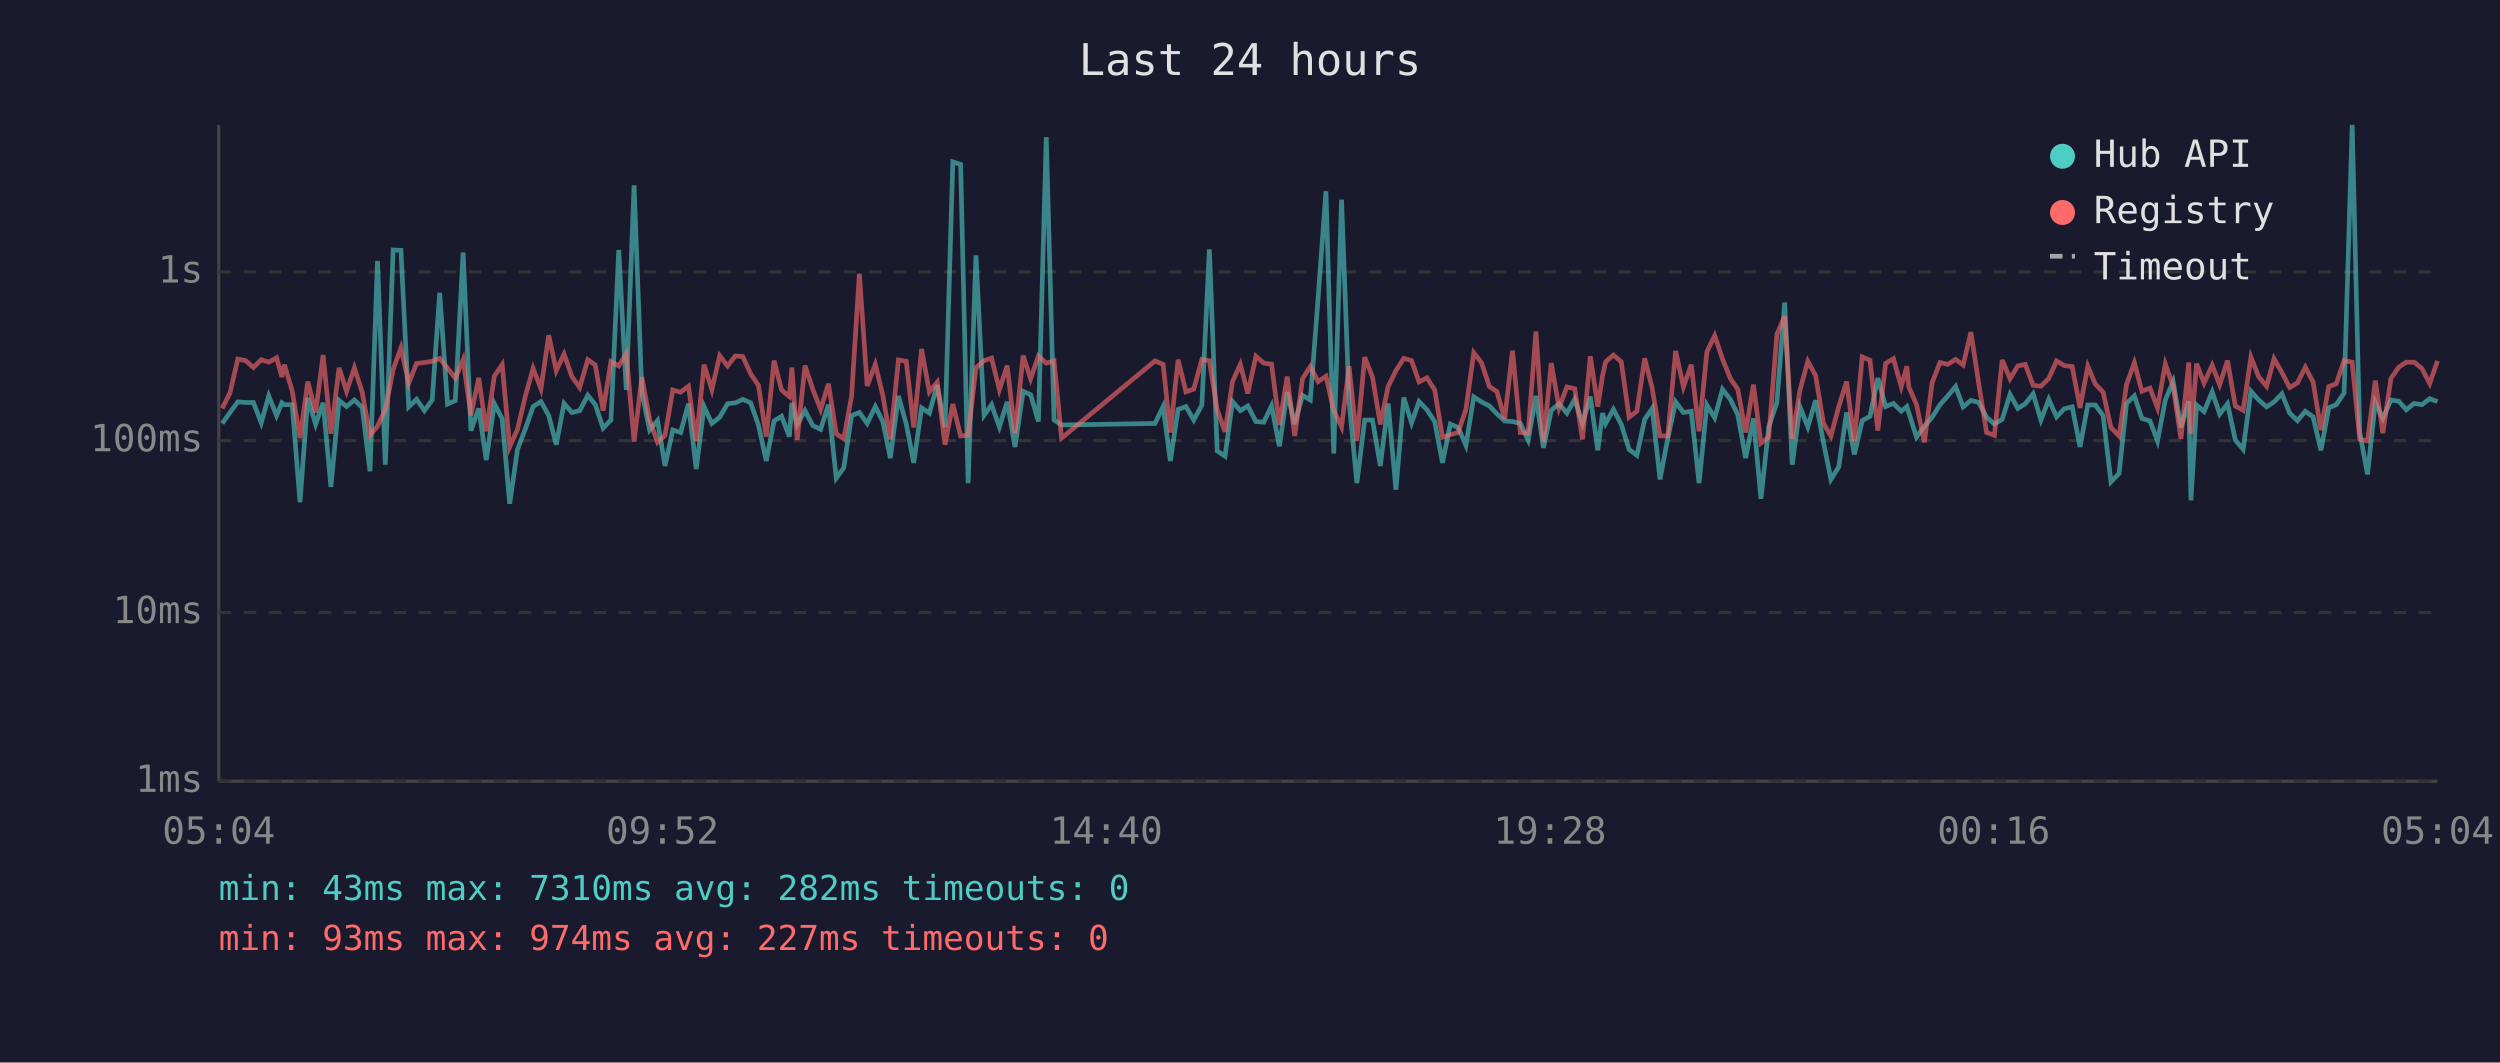
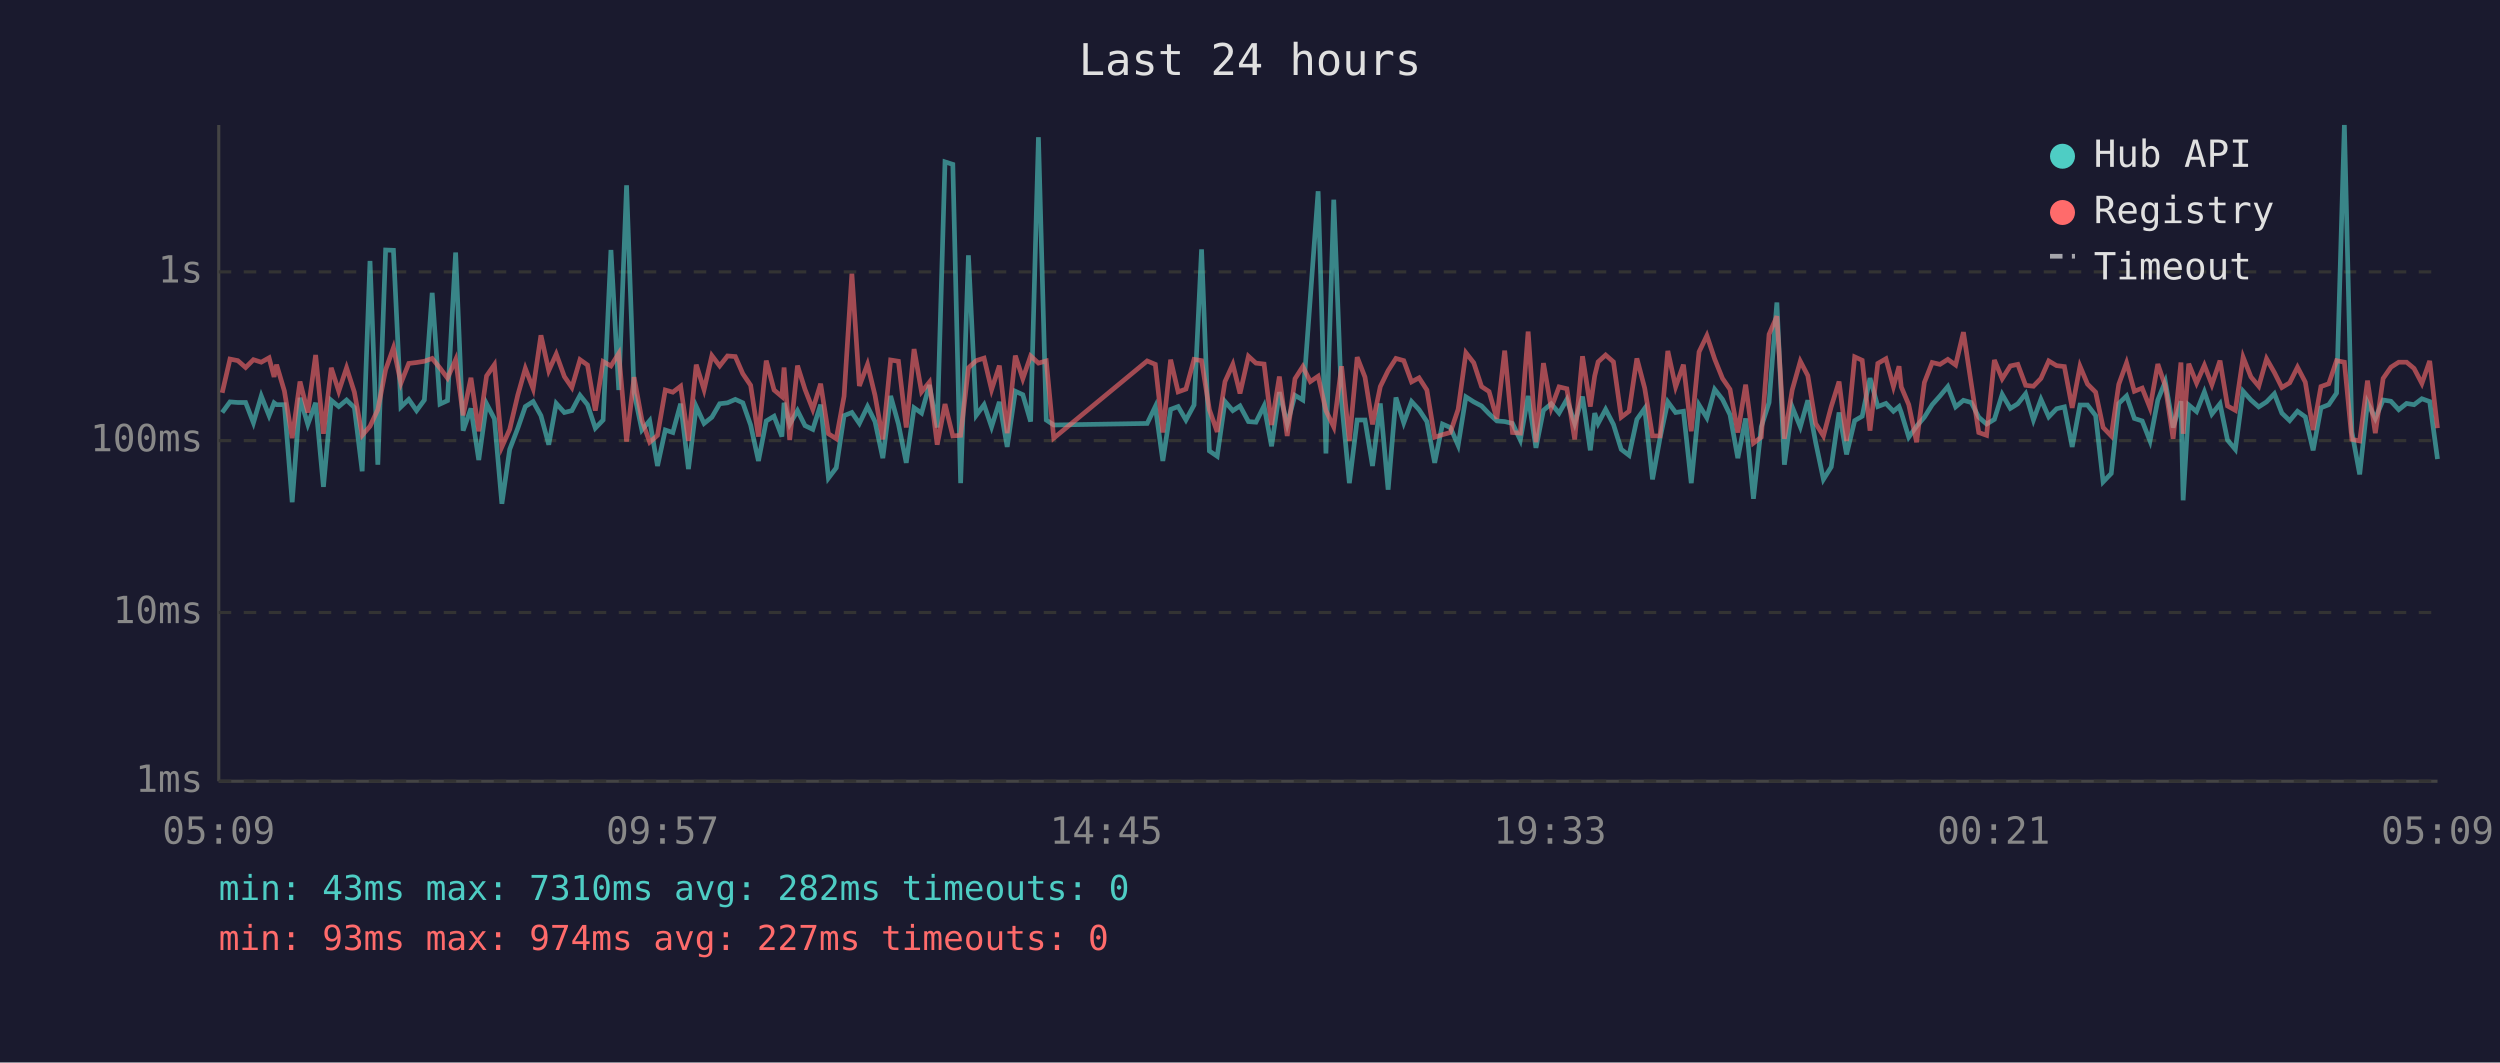
<svg xmlns="http://www.w3.org/2000/svg" viewBox="0 0 800 340" font-family="monospace" font-size="12">
  <rect width="800" height="340" fill="#1a1a2e" />
  <text x="400" y="24" fill="#e0e0e0" font-size="14" text-anchor="middle">Last 24 hours</text>
  <line x1="70" y1="40" x2="70" y2="250" stroke="#444" stroke-width="1" />
  <line x1="70" y1="250" x2="780" y2="250" stroke="#444" stroke-width="1" />
  <line x1="70" y1="250" x2="780" y2="250" stroke="#333" stroke-width="1" stroke-dasharray="4" />
  <text x="65" y="250" fill="#888" text-anchor="end" dominant-baseline="middle">1ms</text>
  <line x1="70" y1="196" x2="780" y2="196" stroke="#333" stroke-width="1" stroke-dasharray="4" />
  <text x="65" y="196" fill="#888" text-anchor="end" dominant-baseline="middle">10ms</text>
  <line x1="70" y1="141" x2="780" y2="141" stroke="#333" stroke-width="1" stroke-dasharray="4" />
  <text x="65" y="141" fill="#888" text-anchor="end" dominant-baseline="middle">100ms</text>
  <line x1="70" y1="87" x2="780" y2="87" stroke="#333" stroke-width="1" stroke-dasharray="4" />
  <text x="65" y="87" fill="#888" text-anchor="end" dominant-baseline="middle">1s</text>
-   <text x="70" y="270" fill="#888" text-anchor="middle">05:04</text>
-   <text x="212" y="270" fill="#888" text-anchor="middle">09:52</text>
-   <text x="354" y="270" fill="#888" text-anchor="middle">14:40</text>
-   <text x="496" y="270" fill="#888" text-anchor="middle">19:28</text>
-   <text x="638" y="270" fill="#888" text-anchor="middle">00:16</text>
-   <text x="780" y="270" fill="#888" text-anchor="middle">05:04</text>
-   <polyline points="71.1,135.5 73.6,132.0 76.1,128.6 78.6,128.8 81.1,128.8 83.6,135.3 86.0,126.7 88.5,133.0 90.2,128.9 91.0,129.5 93.5,129.5 96.0,160.7 98.5,127.3 101.0,135.8 103.4,128.9 105.9,155.8 108.5,128.1 110.9,130.1 113.4,128.0 115.9,130.4 118.4,150.8 120.8,83.5 123.3,148.7 125.8,80.0 128.3,80.1 130.8,130.2 133.3,127.8 135.8,131.4 138.3,128.0 140.7,93.7 143.2,129.3 145.7,128.2 148.2,80.8 150.7,137.8 153.2,130.7 155.6,147.2 158.2,129.2 160.7,134.0 163.1,161.2 165.6,143.8 168.2,137.0 170.6,130.1 173.1,128.5 175.6,133.0 178.0,142.3 180.5,129.1 183.0,132.0 185.5,131.4 188.1,126.5 190.5,129.5 193.0,137.0 195.5,134.4 198.0,80.0 200.4,124.8 202.9,59.3 205.4,125.7 207.9,137.6 210.4,134.6 212.8,149.1 215.3,137.6 217.8,138.4 220.3,129.2 222.8,150.1 225.3,130.1 227.8,135.5 230.3,133.5 232.8,129.2 235.3,128.9 237.7,127.8 240.2,128.9 242.7,136.0 245.2,147.5 247.7,134.7 250.1,133.2 252.6,139.7 253.4,128.9 255.1,135.8 257.6,131.4 260.1,136.2 262.6,137.4 265.1,129.5 267.6,153.0 270.0,149.7 272.5,133.0 275.0,132.0 277.5,135.5 280.1,130.1 282.5,134.9 284.9,146.6 287.5,126.7 290.0,135.7 292.4,148.1 294.9,130.5 297.4,132.2 299.9,123.2 302.4,136.8 304.9,51.8 307.4,52.6 309.8,154.6 312.3,81.7 314.9,132.9 317.3,129.5 319.8,136.6 322.3,128.6 324.8,143.0 327.4,125.2 329.8,126.3 332.3,134.9 334.8,43.9 337.3,134.4 339.7,136.0 369.6,135.5 372.2,130.1 374.5,147.5 377.0,131.0 379.5,130.1 382.0,134.4 384.6,129.6 387.0,79.8 389.5,144.3 392.0,146.0 394.4,128.5 396.9,131.4 399.3,129.9 401.9,134.9 404.4,135.1 406.9,129.9 409.4,142.8 411.9,125.5 414.3,135.7 416.8,126.5 419.3,128.0 421.8,95.3 424.3,61.2 426.8,145.1 429.3,63.9 431.7,128.5 434.2,154.6 436.7,134.4 439.2,134.4 441.7,149.1 444.2,129.1 446.7,156.7 449.2,127.2 451.7,135.3 454.1,128.5 456.6,131.1 459.1,134.9 461.6,148.1 464.1,135.7 466.6,136.8 469.1,142.5 471.6,127.0 474.1,128.6 476.6,129.9 479.0,132.4 481.5,134.7 484.0,134.9 486.5,135.5 489.0,140.8 491.5,126.7 493.9,143.3 496.4,131.3 498.9,129.2 501.4,132.2 503.9,127.8 506.4,135.5 508.9,126.9 511.3,144.1 512.8,132.2 513.8,135.5 516.3,131.0 518.8,135.8 521.3,143.8 523.8,145.7 526.3,134.2 528.7,130.7 531.2,153.4 533.7,140.2 536.2,128.6 538.7,132.0 541.2,131.6 543.7,154.6 546.2,129.6 548.7,133.7 551.2,124.6 553.7,127.8 556.1,132.7 558.6,146.6 561.1,133.9 563.5,159.6 566.0,136.6 568.6,128.8 571.1,96.8 573.5,148.7 576.0,130.2 578.5,136.6 581.0,128.1 583.5,141.5 585.9,153.4 588.4,149.4 590.9,132.0 593.4,145.4 595.9,134.6 598.4,133.2 600.9,121.0 603.4,130.1 605.9,129.1 608.4,131.6 610.2,130.1 610.8,132.0 613.3,139.9 615.8,136.4 618.3,133.5 620.8,129.5 623.3,126.7 625.8,123.7 628.2,130.2 630.7,128.1 633.2,128.8 635.7,133.5 638.2,135.7 640.7,134.2 643.2,126.2 645.7,130.7 648.1,129.2 650.6,126.0 653.1,134.4 655.6,127.8 658.1,133.4 660.6,130.8 663.1,130.2 665.6,143.0 668.1,129.6 670.5,129.6 673.0,133.0 675.5,154.2 678.1,151.5 680.5,129.1 683.0,126.7 685.4,133.9 688.0,134.7 690.4,141.1 692.9,128.0 695.4,122.1 697.9,136.8 700.4,128.4 701.1,160.1 702.9,129.6 705.3,131.7 707.9,125.4 710.3,132.5 712.8,129.2 715.3,140.8 717.8,143.8 720.3,125.2 722.8,128.0 725.3,130.2 727.7,128.6 730.2,126.0 732.7,132.2 735.2,134.6 737.7,131.6 740.2,133.4 742.7,144.1 745.2,130.5 747.6,129.5 750.1,125.8 752.7,40.0 755.1,138.2 757.6,151.8 760.1,128.8 762.5,133.9 765.1,128.0 767.6,128.4 770.0,131.1 772.5,129.1 775.0,129.5 777.5,127.6 780.0,128.5" fill="none" stroke="#4ecdc4" stroke-width="1.5" opacity="0.6" />
-   <polyline points="71.1,130.7 73.6,125.7 76.1,114.9 78.6,115.4 81.1,117.6 83.6,115.1 86.0,115.9 88.5,114.5 90.2,120.6 91.0,116.7 93.5,125.1 96.0,140.2 98.5,122.1 101.0,132.0 103.4,113.6 105.9,138.8 108.5,117.7 110.9,125.2 113.4,117.7 115.9,125.5 118.4,139.3 120.8,136.4 123.3,131.1 125.8,118.3 128.3,111.3 130.8,122.6 133.3,116.3 135.8,116.0 138.3,115.6 140.7,114.7 143.2,117.8 145.7,121.0 148.2,115.1 150.7,132.9 153.2,120.9 155.6,138.0 158.2,120.3 160.7,116.7 163.1,143.0 165.6,137.4 168.2,126.4 170.6,117.9 173.1,124.4 175.6,107.3 178.0,118.6 180.5,113.3 183.0,120.5 185.5,124.0 188.1,115.1 190.5,116.8 193.0,131.4 195.5,115.7 198.0,117.1 200.4,113.1 202.9,141.3 205.4,120.7 207.9,134.4 210.4,141.5 212.8,139.3 215.3,124.8 217.8,125.5 220.3,123.6 222.8,141.1 225.3,116.7 227.8,124.7 230.3,113.8 232.8,117.1 235.3,113.9 237.7,114.1 240.2,119.6 242.7,123.3 245.2,139.7 247.7,115.4 250.1,124.8 252.6,126.9 253.4,117.6 255.1,140.8 257.6,117.0 260.1,124.6 262.6,131.0 265.1,122.8 267.6,138.8 270.0,140.4 272.5,126.8 275.0,87.6 277.5,123.5 280.1,116.6 282.5,126.5 284.9,140.6 287.5,115.2 290.0,115.6 292.4,136.8 294.9,111.7 297.4,125.4 299.9,122.3 302.4,142.3 304.9,129.3 307.4,139.5 309.8,139.3 312.3,117.7 314.9,115.4 317.3,114.6 319.8,124.7 322.3,117.0 324.8,138.6 327.4,113.8 329.8,121.2 332.3,113.9 334.8,116.2 337.3,115.5 339.7,140.2 369.6,115.5 372.2,116.6 374.5,138.4 377.0,115.1 379.5,125.4 382.0,124.5 384.6,115.0 387.0,115.4 389.5,131.1 392.0,138.2 394.4,122.1 396.9,116.6 399.3,125.9 401.9,114.0 404.4,116.2 406.9,116.5 409.4,136.0 411.9,120.5 414.3,139.5 416.8,121.2 419.3,117.3 421.8,122.1 424.3,120.4 426.8,131.4 429.3,136.6 431.7,117.2 434.2,141.1 436.7,114.3 439.2,120.7 441.7,135.8 444.2,123.7 446.7,118.6 449.2,114.7 451.7,115.4 454.1,122.2 456.6,120.9 459.1,124.8 461.6,139.9 464.1,139.1 466.6,138.4 469.1,131.0 471.6,112.9 474.1,116.1 476.6,123.7 479.0,125.3 481.5,134.0 484.0,112.2 486.5,138.4 489.0,138.6 491.5,106.1 493.9,141.5 496.4,116.2 498.9,130.5 501.4,123.8 503.9,124.4 506.4,140.6 508.9,114.0 511.3,130.1 512.8,120.3 513.8,115.8 516.3,113.6 518.8,115.8 521.3,133.5 523.8,131.6 526.3,114.7 528.7,124.2 531.2,139.5 533.7,139.5 536.2,112.3 538.7,123.8 541.2,116.7 543.7,138.0 546.2,112.6 548.7,107.4 551.2,114.9 553.7,121.1 556.1,124.6 558.6,138.4 561.1,123.1 563.5,141.8 566.0,139.9 568.6,107.0 571.1,101.2 573.5,140.4 576.0,124.8 578.5,115.6 581.0,120.2 583.5,135.5 585.9,139.5 588.4,130.1 590.9,122.1 593.4,141.1 595.9,114.2 598.4,115.3 600.9,137.8 603.4,116.3 605.9,114.8 608.4,123.7 610.2,117.2 610.8,123.8 613.3,129.5 615.8,141.5 618.3,122.4 620.8,116.0 623.3,116.6 625.8,115.0 628.2,116.8 630.7,106.3 633.2,122.8 635.7,138.4 638.2,139.3 640.7,115.2 643.2,121.2 645.7,117.1 648.1,116.6 650.6,123.3 653.1,123.6 655.6,121.1 658.1,115.5 660.6,117.0 663.1,117.3 665.6,130.5 668.1,117.2 670.5,122.9 673.0,125.5 675.5,136.8 678.1,139.5 680.5,123.0 683.0,116.1 685.4,125.2 688.0,124.2 690.4,130.5 692.9,116.5 695.4,123.6 697.9,140.4 700.4,116.0 701.1,138.8 702.9,116.4 705.3,122.6 707.9,116.9 710.3,123.1 712.8,115.4 715.3,129.9 717.8,131.3 720.3,114.3 722.8,120.6 725.3,123.6 727.7,114.8 730.2,119.2 732.7,124.0 735.2,122.5 737.7,117.5 740.2,122.3 742.7,137.6 745.2,123.7 747.6,122.8 750.1,115.4 752.7,115.9 755.1,140.6 757.6,141.1 760.1,121.8 762.5,138.6 765.1,121.1 767.6,117.5 770.0,115.9 772.5,115.9 775.0,117.9 777.5,122.7 780.0,115.5" fill="none" stroke="#ff6b6b" stroke-width="1.5" opacity="0.6" />
+   <text x="70" y="270" fill="#888" text-anchor="middle">05:09</text>
+   <text x="212" y="270" fill="#888" text-anchor="middle">09:57</text>
+   <text x="354" y="270" fill="#888" text-anchor="middle">14:45</text>
+   <text x="496" y="270" fill="#888" text-anchor="middle">19:33</text>
+   <text x="638" y="270" fill="#888" text-anchor="middle">00:21</text>
+   <text x="780" y="270" fill="#888" text-anchor="middle">05:09</text>
+   <polyline points="71.1,132.0 73.6,128.6 76.1,128.8 78.6,128.8 81.1,135.3 83.6,126.7 86.1,133.0 87.7,128.9 88.5,129.5 91.0,129.5 93.5,160.7 96.0,127.3 98.5,135.8 101.0,128.9 103.5,155.8 106.0,128.1 108.4,130.1 110.9,128.0 113.4,130.4 115.9,150.8 118.4,83.5 120.9,148.7 123.4,80.0 125.9,80.1 128.3,130.2 130.8,127.8 133.3,131.4 135.8,128.0 138.3,93.7 140.8,129.3 143.2,128.2 145.8,80.8 148.2,137.8 150.7,130.7 153.2,147.2 155.7,129.2 158.2,134.0 160.6,161.2 163.1,143.8 165.7,137.0 168.1,130.1 170.6,128.5 173.1,133.0 175.6,142.3 178.0,129.1 180.6,132.0 183.0,131.4 185.6,126.5 188.0,129.5 190.5,137.0 193.0,134.4 195.5,80.0 198.0,124.8 200.5,59.3 202.9,125.7 205.4,137.6 207.9,134.6 210.4,149.1 212.9,137.6 215.3,138.4 217.8,129.2 220.3,150.1 222.8,130.1 225.3,135.5 227.8,133.5 230.3,129.2 232.8,128.9 235.3,127.8 237.7,128.9 240.2,136.0 242.7,147.5 245.2,134.7 247.7,133.2 250.2,139.7 250.9,128.9 252.7,135.8 255.2,131.4 257.6,136.2 260.1,137.4 262.6,129.5 265.1,153.0 267.6,149.7 270.1,133.0 272.6,132.0 275.0,135.5 277.6,130.1 280.0,134.9 282.5,146.6 285.0,126.7 287.5,135.7 290.0,148.1 292.5,130.5 294.9,132.2 297.4,123.2 299.9,136.8 302.4,51.8 304.9,52.6 307.4,154.6 309.9,81.7 312.4,132.9 314.9,129.5 317.3,136.6 319.8,128.6 322.3,143.0 324.9,125.2 327.3,126.3 329.8,134.9 332.3,43.9 334.8,134.4 337.2,136.0 367.1,135.5 369.7,130.1 372.1,147.5 374.6,131.0 377.0,130.1 379.5,134.4 382.1,129.6 384.5,79.8 387.0,144.3 389.5,146.0 392.0,128.5 394.5,131.4 396.8,129.9 399.5,134.9 401.9,135.1 404.5,129.9 406.9,142.8 409.4,125.5 411.9,135.7 414.4,126.5 416.9,128.0 419.3,95.3 421.8,61.2 424.3,145.1 426.8,63.9 429.3,128.5 431.8,154.6 434.3,134.4 436.8,134.4 439.2,149.1 441.7,129.1 444.2,156.7 446.7,127.2 449.2,135.3 451.7,128.5 454.1,131.1 456.6,134.9 459.1,148.1 461.6,135.7 464.1,136.8 466.6,142.5 469.1,127.0 471.6,128.6 474.1,129.9 476.5,132.4 479.0,134.7 481.5,134.9 484.0,135.5 486.5,140.8 489.0,126.7 491.5,143.3 493.9,131.3 496.4,129.2 498.9,132.2 501.4,127.8 503.9,135.5 506.4,126.9 508.9,144.1 510.3,132.2 511.4,135.5 513.8,131.0 516.3,135.8 518.8,143.8 521.3,145.7 523.8,134.2 526.3,130.7 528.8,153.4 531.2,140.2 533.7,128.6 536.2,132.0 538.7,131.6 541.2,154.6 543.7,129.6 546.2,133.7 548.7,124.6 551.2,127.8 553.6,132.7 556.1,146.6 558.6,133.9 561.1,159.6 563.6,136.6 566.1,128.8 568.6,96.8 571.0,148.7 573.5,130.2 576.1,136.6 578.5,128.1 581.0,141.5 583.5,153.4 586.0,149.4 588.5,132.0 590.9,145.4 593.5,134.6 595.9,133.2 598.4,121.0 600.9,130.1 603.5,129.1 605.9,131.6 607.7,130.1 608.4,132.0 610.8,139.9 613.3,136.4 615.8,133.5 618.3,129.5 620.8,126.7 623.3,123.7 625.8,130.2 628.3,128.1 630.8,128.8 633.2,133.5 635.7,135.7 638.2,134.2 640.7,126.2 643.3,130.7 645.7,129.2 648.2,126.0 650.7,134.4 653.1,127.8 655.6,133.4 658.1,130.8 660.6,130.2 663.1,143.0 665.6,129.6 668.0,129.6 670.6,133.0 673.0,154.2 675.6,151.5 678.0,129.1 680.5,126.7 683.0,133.9 685.5,134.7 688.0,141.1 690.5,128.0 692.9,122.1 695.4,136.8 697.9,128.4 698.6,160.1 700.4,129.6 702.9,131.7 705.4,125.4 707.8,132.5 710.4,129.2 712.8,140.8 715.3,143.8 717.8,125.2 720.3,128.0 722.8,130.2 725.3,128.6 727.8,126.0 730.2,132.2 732.7,134.6 735.2,131.6 737.7,133.4 740.2,144.1 742.7,130.5 745.2,129.5 747.7,125.8 750.2,40.0 752.6,138.2 755.1,151.8 757.6,128.8 760.1,133.9 762.6,128.0 765.1,128.4 767.6,131.1 770.1,129.1 772.5,129.5 775.0,127.6 777.5,128.5 780.0,146.9" fill="none" stroke="#4ecdc4" stroke-width="1.5" opacity="0.6" />
+   <polyline points="71.1,125.7 73.6,114.9 76.1,115.4 78.6,117.6 81.1,115.1 83.6,115.9 86.1,114.5 87.7,120.6 88.5,116.7 91.0,125.1 93.5,140.2 96.0,122.1 98.5,132.0 101.0,113.6 103.5,138.8 106.0,117.7 108.4,125.2 110.9,117.7 113.4,125.5 115.9,139.3 118.4,136.4 120.9,131.1 123.4,118.3 125.9,111.3 128.3,122.6 130.8,116.3 133.3,116.0 135.8,115.6 138.3,114.7 140.8,117.8 143.2,121.0 145.8,115.1 148.2,132.9 150.7,120.9 153.2,138.0 155.7,120.3 158.2,116.7 160.6,143.0 163.1,137.4 165.7,126.4 168.1,117.9 170.6,124.4 173.1,107.3 175.6,118.6 178.0,113.3 180.6,120.5 183.0,124.0 185.6,115.1 188.0,116.8 190.5,131.4 193.0,115.7 195.5,117.1 198.0,113.1 200.5,141.3 202.9,120.7 205.4,134.4 207.9,141.5 210.4,139.3 212.9,124.8 215.3,125.5 217.8,123.6 220.3,141.1 222.8,116.7 225.3,124.7 227.8,113.8 230.3,117.1 232.8,113.9 235.3,114.1 237.7,119.6 240.2,123.3 242.7,139.7 245.2,115.4 247.7,124.8 250.2,126.9 250.9,117.6 252.7,140.8 255.2,117.0 257.6,124.6 260.1,131.0 262.6,122.8 265.1,138.8 267.6,140.4 270.1,126.8 272.6,87.6 275.0,123.5 277.6,116.6 280.0,126.5 282.5,140.6 285.0,115.2 287.5,115.6 290.0,136.8 292.5,111.7 294.9,125.4 297.4,122.3 299.9,142.3 302.4,129.3 304.9,139.5 307.4,139.3 309.9,117.7 312.4,115.4 314.9,114.6 317.3,124.7 319.8,117.0 322.3,138.6 324.9,113.8 327.3,121.2 329.8,113.9 332.3,116.2 334.8,115.5 337.2,140.2 367.1,115.5 369.7,116.6 372.1,138.4 374.6,115.1 377.0,125.4 379.5,124.5 382.1,115.0 384.5,115.4 387.0,131.1 389.5,138.2 392.0,122.1 394.5,116.6 396.8,125.9 399.5,114.0 401.9,116.2 404.5,116.5 406.9,136.0 409.4,120.5 411.9,139.5 414.4,121.2 416.9,117.3 419.3,122.1 421.8,120.4 424.3,131.4 426.8,136.6 429.3,117.2 431.8,141.1 434.3,114.3 436.8,120.7 439.2,135.8 441.7,123.7 444.2,118.6 446.7,114.7 449.2,115.4 451.7,122.2 454.1,120.9 456.6,124.8 459.1,139.9 461.6,139.1 464.1,138.4 466.6,131.0 469.1,112.9 471.6,116.1 474.1,123.7 476.5,125.3 479.0,134.0 481.5,112.2 484.0,138.4 486.5,138.6 489.0,106.1 491.5,141.5 493.9,116.2 496.4,130.5 498.9,123.8 501.4,124.4 503.9,140.6 506.4,114.0 508.9,130.1 510.3,120.3 511.4,115.8 513.8,113.6 516.3,115.8 518.8,133.5 521.3,131.6 523.8,114.7 526.3,124.2 528.8,139.5 531.2,139.5 533.7,112.3 536.2,123.8 538.7,116.7 541.2,138.0 543.7,112.6 546.2,107.4 548.7,114.9 551.2,121.1 553.6,124.6 556.1,138.4 558.6,123.1 561.1,141.8 563.6,139.9 566.1,107.0 568.6,101.2 571.0,140.4 573.5,124.8 576.1,115.6 578.5,120.2 581.0,135.5 583.5,139.5 586.0,130.1 588.5,122.1 590.9,141.1 593.5,114.2 595.9,115.3 598.4,137.8 600.9,116.3 603.5,114.8 605.9,123.7 607.7,117.2 608.4,123.8 610.8,129.5 613.3,141.5 615.8,122.4 618.3,116.0 620.8,116.6 623.3,115.0 625.8,116.8 628.3,106.3 630.8,122.8 633.2,138.4 635.7,139.3 638.2,115.2 640.7,121.2 643.3,117.1 645.7,116.6 648.2,123.3 650.7,123.6 653.1,121.1 655.6,115.5 658.1,117.0 660.6,117.3 663.1,130.5 665.6,117.2 668.0,122.9 670.6,125.5 673.0,136.8 675.6,139.5 678.0,123.0 680.5,116.1 683.0,125.2 685.5,124.2 688.0,130.5 690.5,116.5 692.9,123.6 695.4,140.4 697.9,116.0 698.6,138.8 700.4,116.4 702.9,122.6 705.4,116.9 707.8,123.1 710.4,115.4 712.8,129.9 715.3,131.3 717.8,114.3 720.3,120.6 722.8,123.6 725.3,114.8 727.8,119.2 730.2,124.0 732.7,122.5 735.2,117.5 737.7,122.3 740.2,137.6 742.7,123.7 745.2,122.8 747.7,115.4 750.2,115.9 752.6,140.6 755.1,141.1 757.6,121.8 760.1,138.6 762.6,121.1 765.1,117.5 767.6,115.9 770.1,115.9 772.5,117.9 775.0,122.7 777.5,115.5 780.0,137.0" fill="none" stroke="#ff6b6b" stroke-width="1.5" opacity="0.6" />
  <circle cx="660" cy="50" r="4" fill="#4ecdc4" />
  <text x="670" y="50" fill="#e0e0e0" dominant-baseline="middle">Hub API</text>
  <circle cx="660" cy="68" r="4" fill="#ff6b6b" />
  <text x="670" y="68" fill="#e0e0e0" dominant-baseline="middle">Registry</text>
  <line x1="656" y1="82" x2="664" y2="82" stroke="#e0e0e0" stroke-width="1.5" stroke-dasharray="4,3" opacity="0.7" />
  <text x="670" y="86" fill="#e0e0e0" dominant-baseline="middle">Timeout</text>
  <text x="70" y="288" fill="#4ecdc4" font-size="11">min: 43ms  max: 7310ms  avg: 282ms  timeouts: 0</text>
  <text x="70" y="304" fill="#ff6b6b" font-size="11">min: 93ms  max: 974ms  avg: 227ms  timeouts: 0</text>
</svg>
